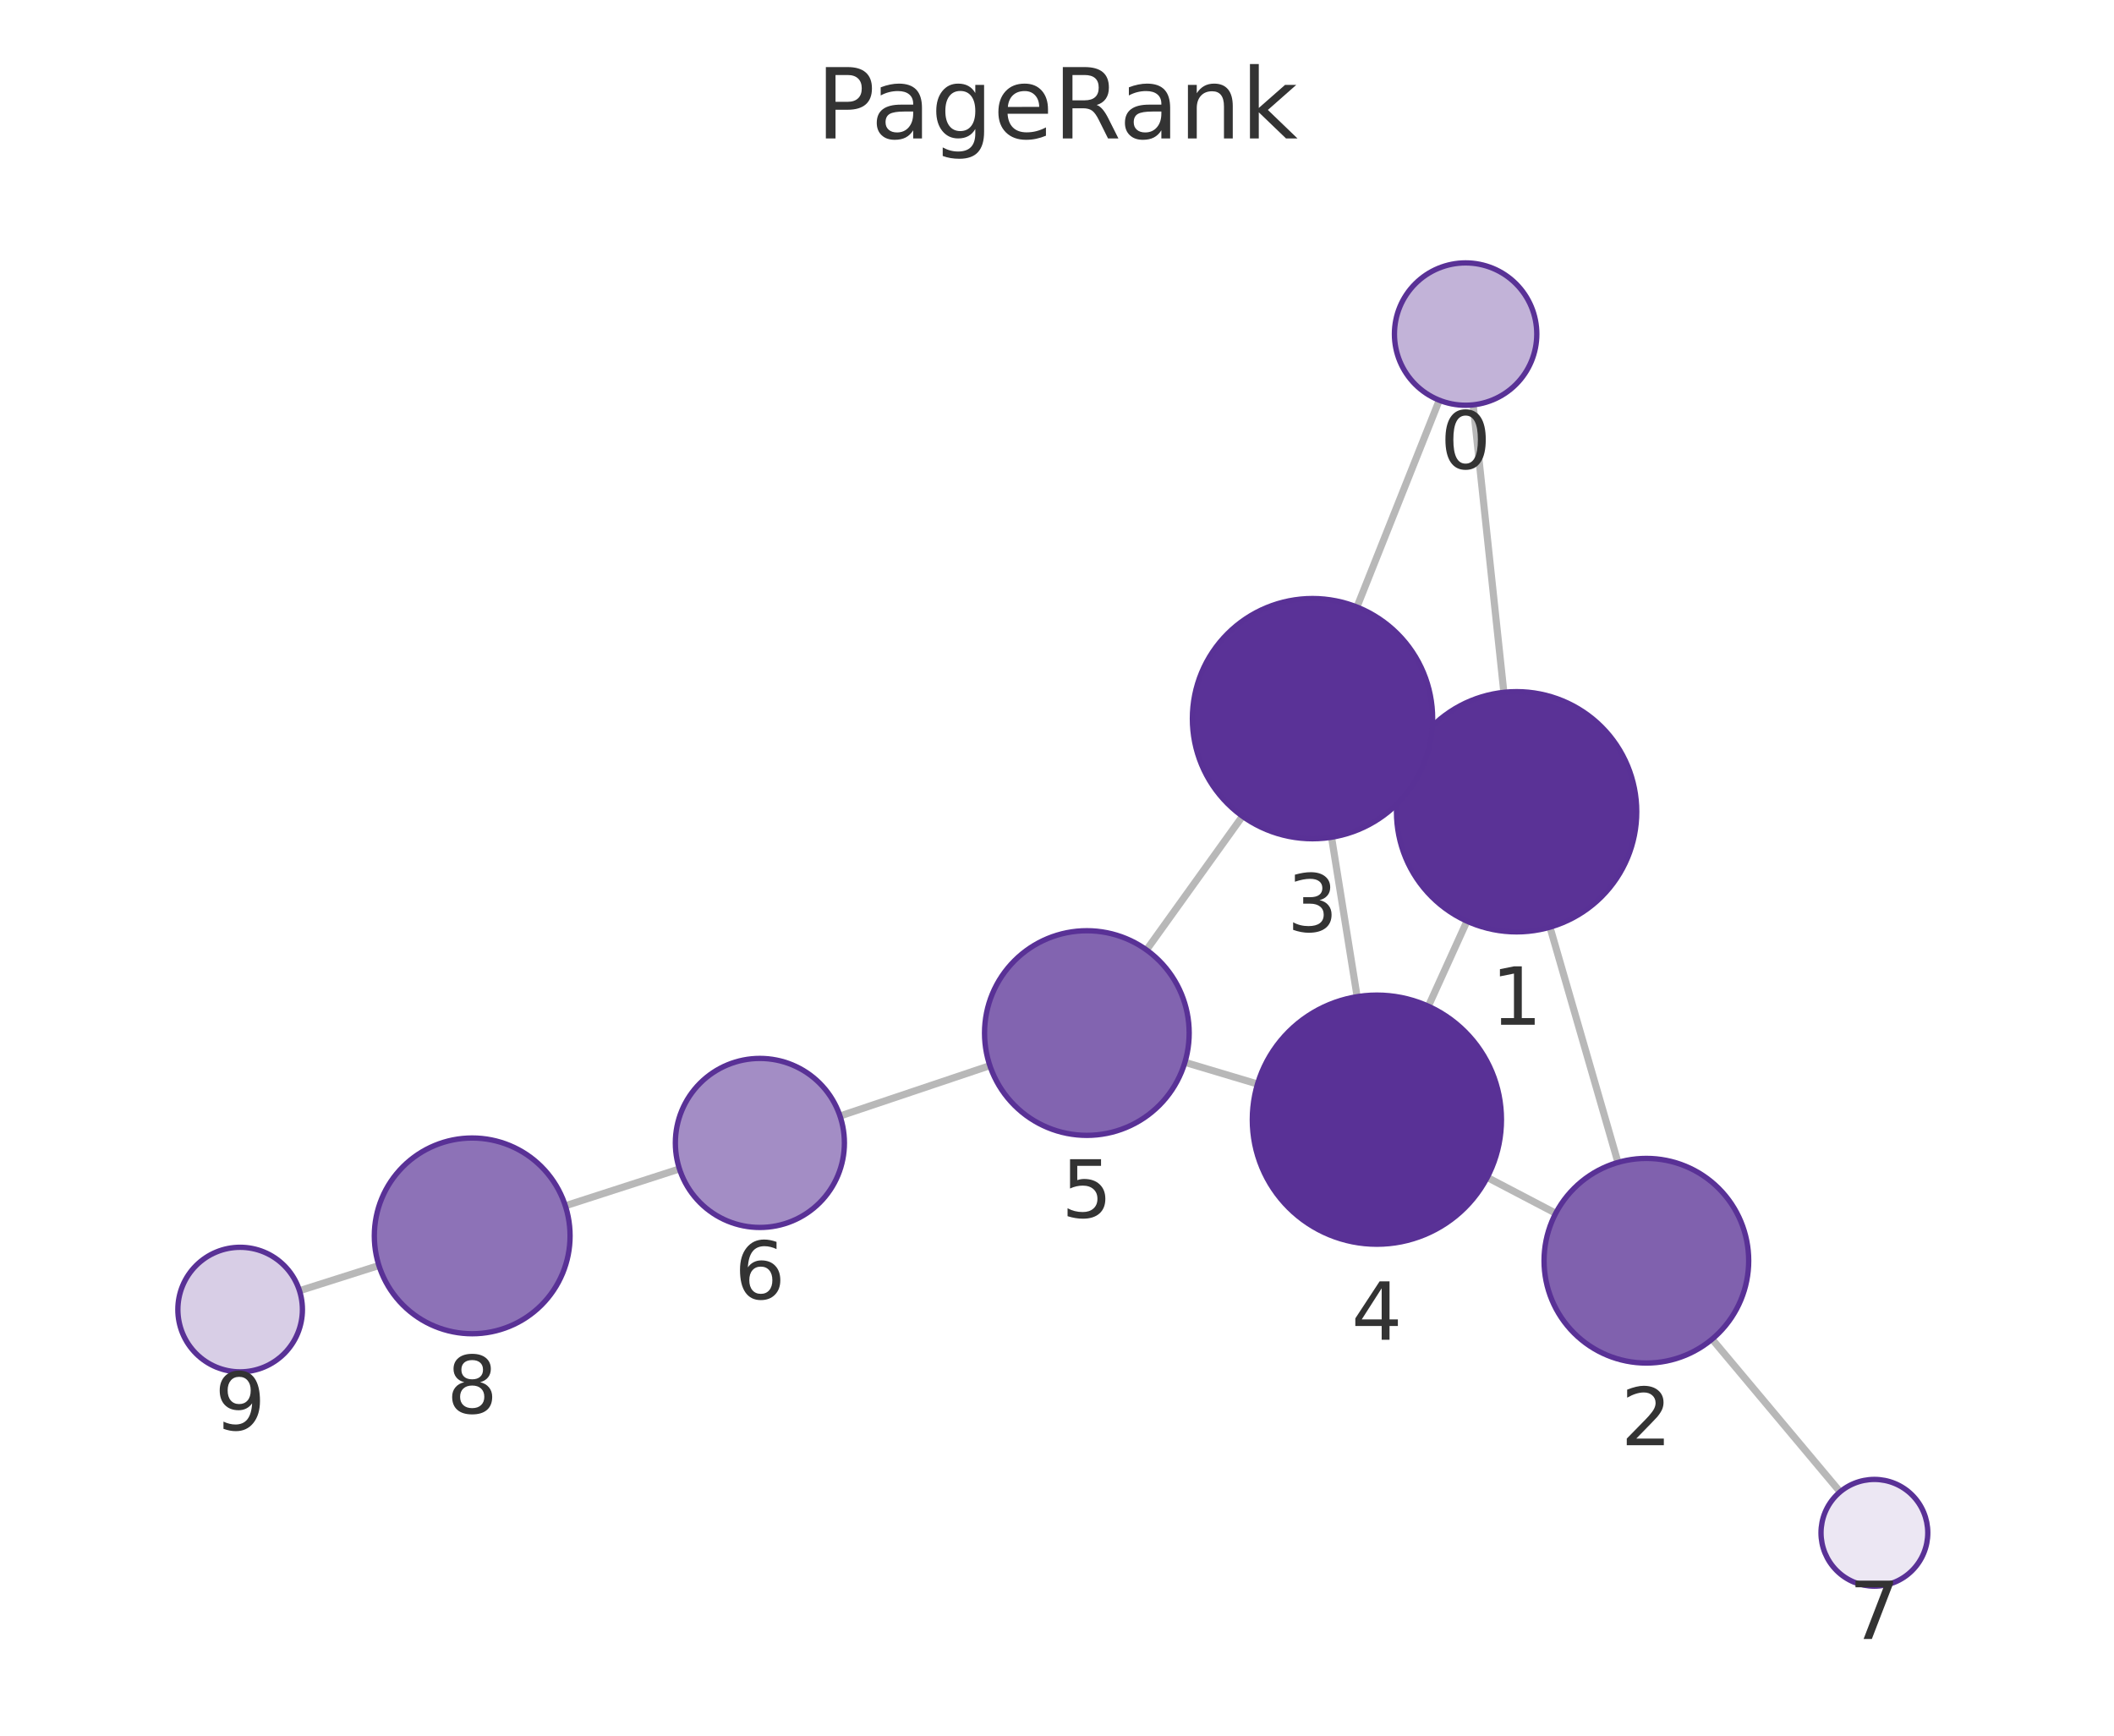
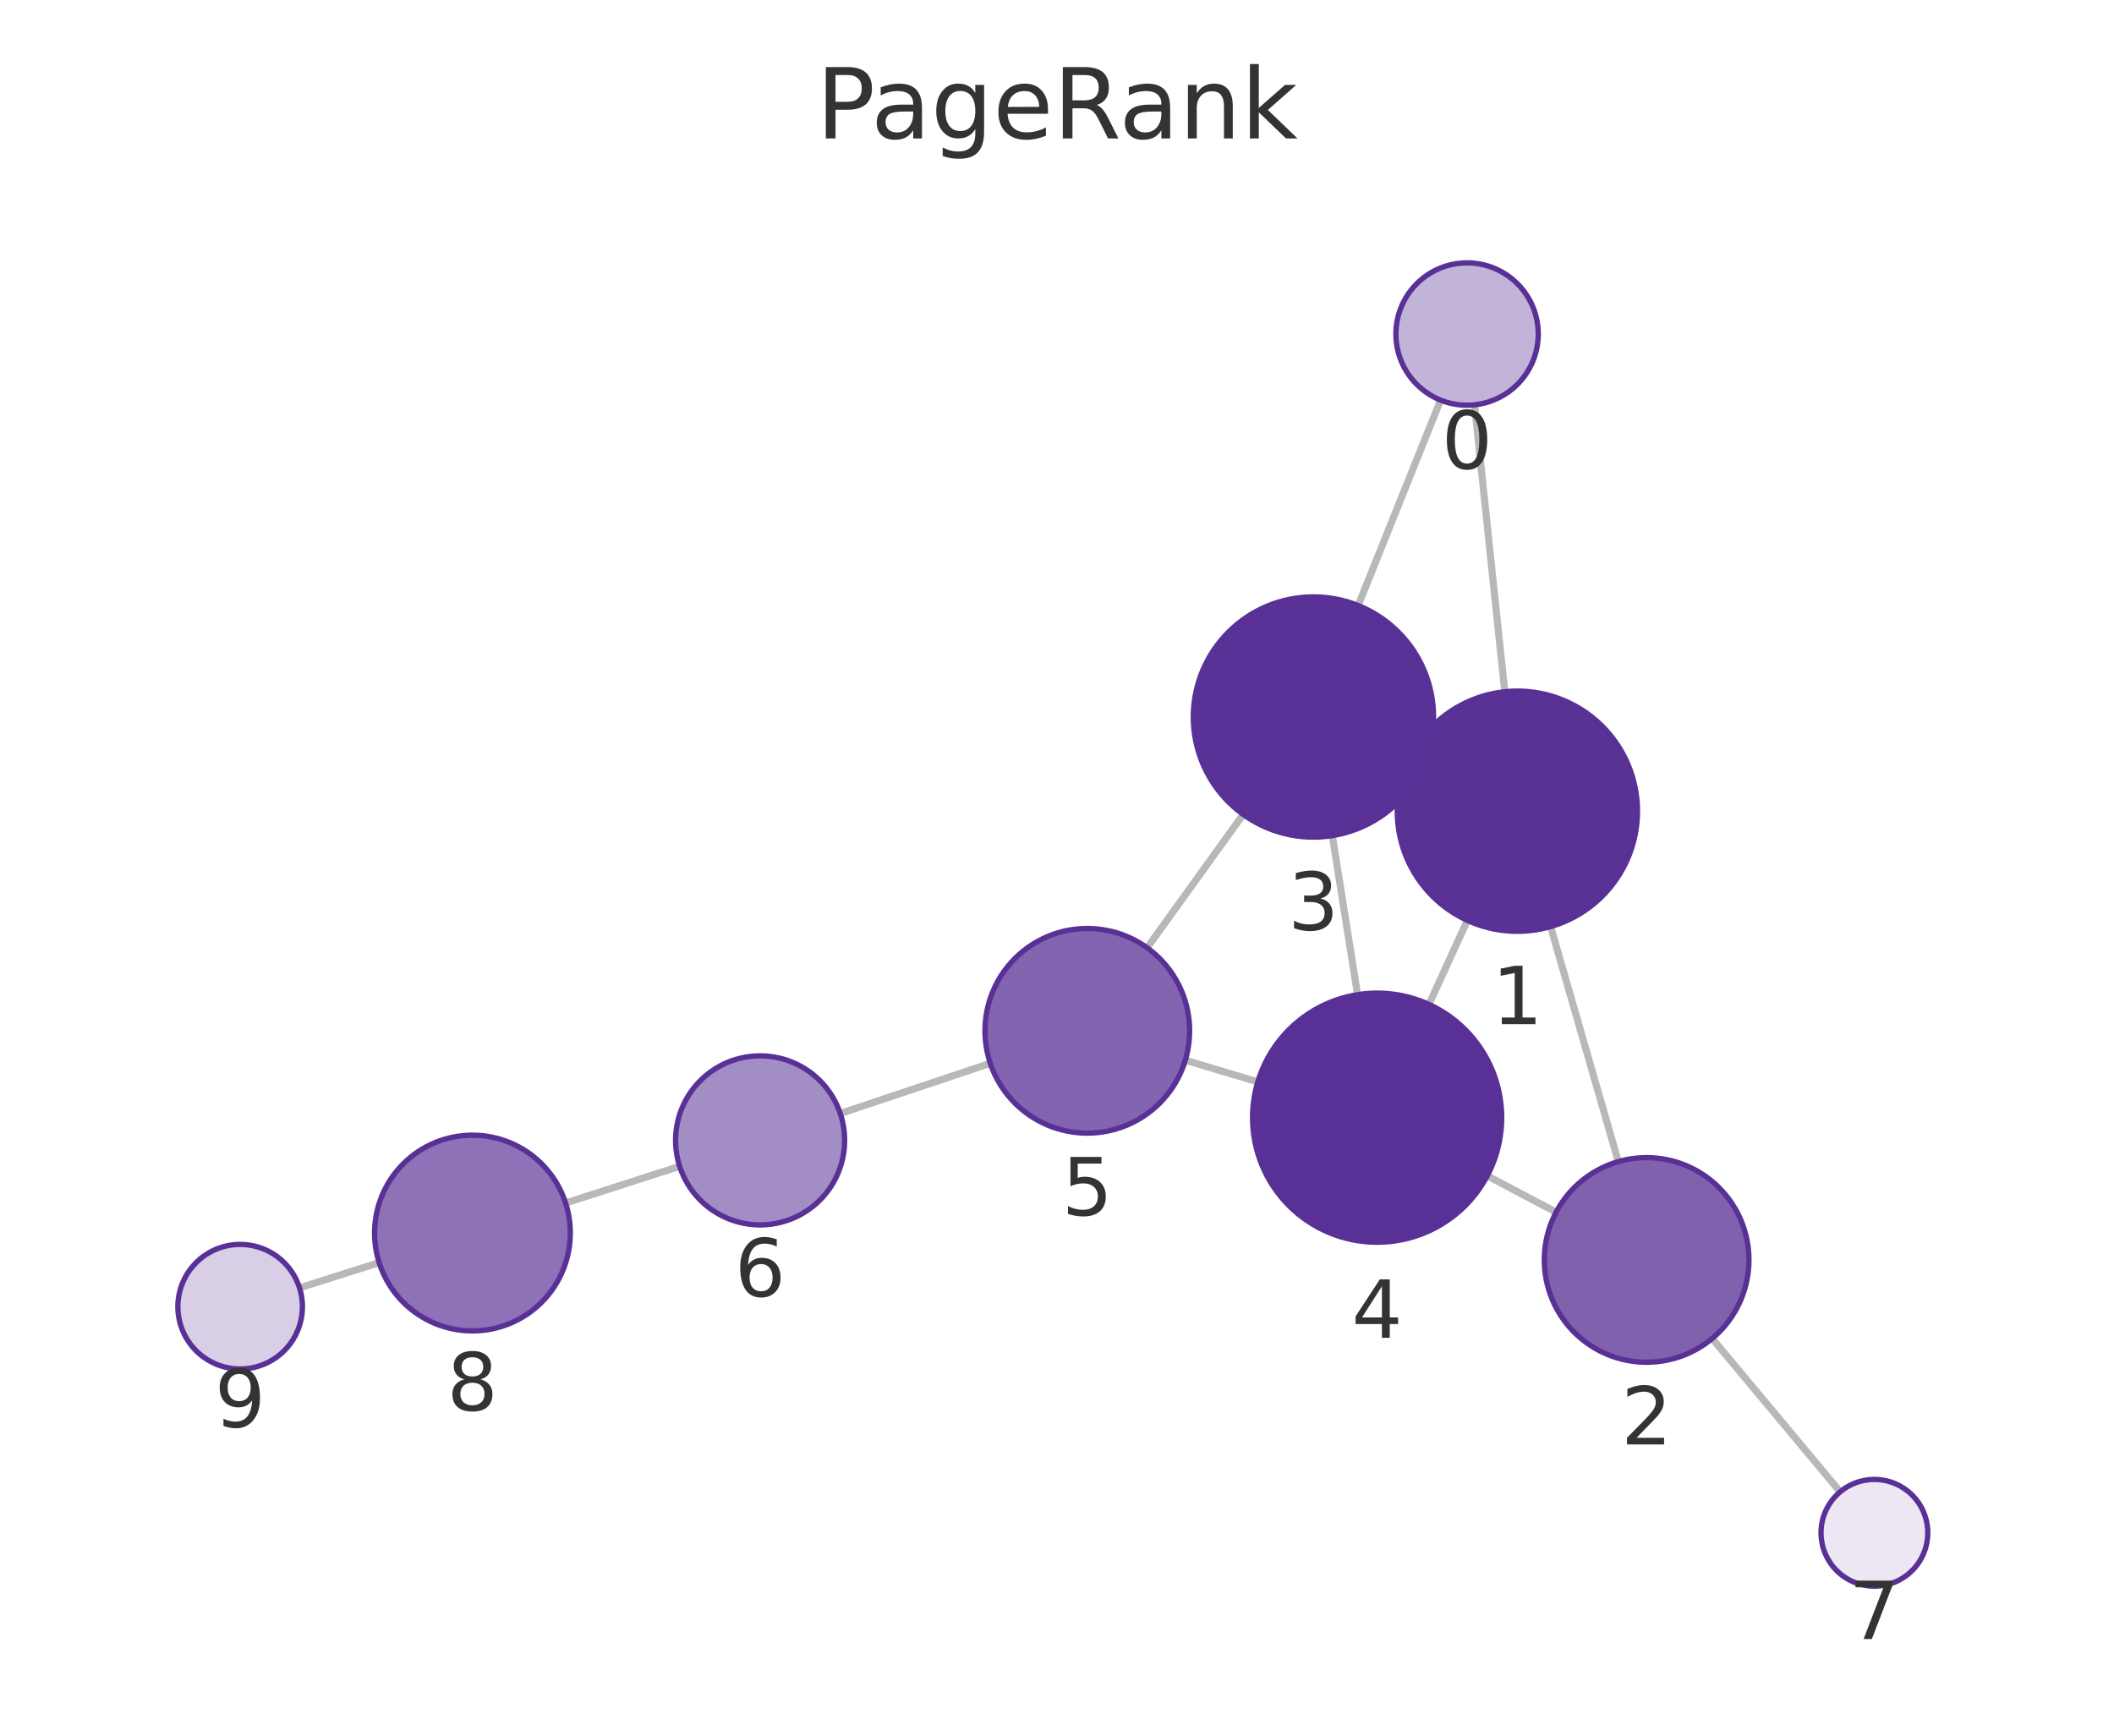
<svg xmlns="http://www.w3.org/2000/svg" xmlns:xlink="http://www.w3.org/1999/xlink" width="237.6pt" height="195.078pt" viewBox="0 0 237.6 195.078" version="1.1">
  <defs>
    <style type="text/css">*{stroke-linejoin: round; stroke-linecap: butt}</style>
  </defs>
  <g id="figure_1">
    <g id="patch_1">
      <path d="M 0 195.078  L 237.6 195.078  L 237.6 0  L 0 0  L 0 195.078  z " style="fill: none" />
    </g>
    <g id="axes_1">
      <g id="patch_2">
        <path d="M 7.2 187.878  L 230.4 187.878  L 230.4 21.558  L 7.2 21.558  L 7.2 187.878  z " style="fill: none" />
      </g>
      <g id="EdgeCollection_1">
-         <path d="M 165.575 45.503  L 169.024 77.815  " clip-path="url(#pbf35d92376)" style="fill: #b8b8b8; stroke: #b8b8b8; stroke-width: 0.8" />
-         <path d="M 161.767 44.981  L 152.511 68.228  " clip-path="url(#pbf35d92376)" style="fill: #b8b8b8; stroke: #b8b8b8; stroke-width: 0.8" />
-         <path d="M 174.206 104.207  L 181.849 130.651  " clip-path="url(#pbf35d92376)" style="fill: #b8b8b8; stroke: #b8b8b8; stroke-width: 0.8" />
-         <path d="M 158.175 85.634  L 159.799 86.375  " clip-path="url(#pbf35d92376)" style="fill: #b8b8b8; stroke: #b8b8b8; stroke-width: 0.8" />
-         <path d="M 164.878 103.532  L 160.538 113.095  " clip-path="url(#pbf35d92376)" style="fill: #b8b8b8; stroke: #b8b8b8; stroke-width: 0.8" />
-         <path d="M 174.854 136.366  L 167.156 132.336  " clip-path="url(#pbf35d92376)" style="fill: #b8b8b8; stroke: #b8b8b8; stroke-width: 0.8" />
-         <path d="M 192.429 150.513  L 206.816 167.679  " clip-path="url(#pbf35d92376)" style="fill: #b8b8b8; stroke: #b8b8b8; stroke-width: 0.8" />
-         <path d="M 149.657 94.1  L 152.534 112.021  " clip-path="url(#pbf35d92376)" style="fill: #b8b8b8; stroke: #b8b8b8; stroke-width: 0.8" />
-         <path d="M 139.646 91.739  L 128.861 106.766  " clip-path="url(#pbf35d92376)" style="fill: #b8b8b8; stroke: #b8b8b8; stroke-width: 0.8" />
-         <path d="M 141.338 121.838  L 133.175 119.4  " clip-path="url(#pbf35d92376)" style="fill: #b8b8b8; stroke: #b8b8b8; stroke-width: 0.8" />
-         <path d="M 111.255 119.773  L 94.411 125.433  " clip-path="url(#pbf35d92376)" style="fill: #b8b8b8; stroke: #b8b8b8; stroke-width: 0.8" />
-         <path d="M 76.366 131.38  L 63.54 135.524  " clip-path="url(#pbf35d92376)" style="fill: #b8b8b8; stroke: #b8b8b8; stroke-width: 0.8" />
-         <path d="M 42.588 142.235  L 33.662 145.07  " clip-path="url(#pbf35d92376)" style="fill: #b8b8b8; stroke: #b8b8b8; stroke-width: 0.8" />
+         <path d="M 165.728 45.501  L 169.127 77.748  " clip-path="url(#pbf2d093d52)" style="fill: #b8b8b8; stroke: #b8b8b8; stroke-width: 0.8" />
+         <path d="M 161.911 44.97  L 152.648 68.057  " clip-path="url(#pbf2d093d52)" style="fill: #b8b8b8; stroke: #b8b8b8; stroke-width: 0.8" />
+         <path d="M 174.278 104.146  L 181.886 130.56  " clip-path="url(#pbf2d093d52)" style="fill: #b8b8b8; stroke: #b8b8b8; stroke-width: 0.8" />
+         <path d="M 158.286 85.513  L 159.877 86.248  " clip-path="url(#pbf2d093d52)" style="fill: #b8b8b8; stroke: #b8b8b8; stroke-width: 0.8" />
+         <path d="M 164.924 103.449  L 160.605 112.89  " clip-path="url(#pbf2d093d52)" style="fill: #b8b8b8; stroke: #b8b8b8; stroke-width: 0.8" />
+         <path d="M 174.899 136.242  L 167.16 132.156  " clip-path="url(#pbf2d093d52)" style="fill: #b8b8b8; stroke: #b8b8b8; stroke-width: 0.8" />
+         <path d="M 192.438 150.439  L 206.825 167.674  " clip-path="url(#pbf2d093d52)" style="fill: #b8b8b8; stroke: #b8b8b8; stroke-width: 0.8" />
+         <path d="M 149.741 93.919  L 152.582 111.794  " clip-path="url(#pbf2d093d52)" style="fill: #b8b8b8; stroke: #b8b8b8; stroke-width: 0.8" />
+         <path d="M 139.729 91.539  L 128.929 106.527  " clip-path="url(#pbf2d093d52)" style="fill: #b8b8b8; stroke: #b8b8b8; stroke-width: 0.8" />
+         <path d="M 141.369 121.601  L 133.221 119.159  " clip-path="url(#pbf2d093d52)" style="fill: #b8b8b8; stroke: #b8b8b8; stroke-width: 0.8" />
+         <path d="M 111.301 119.509  L 94.44 125.155  " clip-path="url(#pbf2d093d52)" style="fill: #b8b8b8; stroke: #b8b8b8; stroke-width: 0.8" />
+         <path d="M 76.389 131.085  L 63.569 135.215  " clip-path="url(#pbf2d093d52)" style="fill: #b8b8b8; stroke: #b8b8b8; stroke-width: 0.8" />
+         <path d="M 42.613 141.912  L 33.663 144.749  " clip-path="url(#pbf2d093d52)" style="fill: #b8b8b8; stroke: #b8b8b8; stroke-width: 0.8" />
      </g>
      <g id="VertexCollection_1">
-         <path d="M 164.726 45.548  C 166.847 45.548 168.882 44.705 170.383 43.205  C 171.883 41.705 172.726 39.67 172.726 37.548  C 172.726 35.426 171.883 33.391 170.383 31.891  C 168.882 30.391 166.847 29.548 164.726 29.548  C 162.604 29.548 160.569 30.391 159.069 31.891  C 157.569 33.391 156.726 35.426 156.726 37.548  C 156.726 39.67 157.569 41.705 159.069 43.205  C 160.569 44.705 162.604 45.548 164.726 45.548  z " clip-path="url(#pbf35d92376)" style="fill: #c2b3d8; stroke: #593196; stroke-width: 0.6" />
-         <path d="M 170.457 104.738  C 174.037 104.738 177.471 103.316 180.003 100.784  C 182.535 98.253 183.957 94.819 183.957 91.238  C 183.957 87.658 182.535 84.224 180.003 81.692  C 177.471 79.161 174.037 77.738 170.457 77.738  C 166.877 77.738 163.443 79.161 160.911 81.692  C 158.379 84.224 156.957 87.658 156.957 91.238  C 156.957 94.819 158.379 98.253 160.911 100.784  C 163.443 103.316 166.877 104.738 170.457 104.738  z " clip-path="url(#pbf35d92376)" style="fill: #5a3296; stroke: #593196; stroke-width: 0.6" />
-         <path d="M 185.042 153.199  C 188.092 153.199 191.017 151.987 193.174 149.83  C 195.331 147.674 196.542 144.749 196.542 141.699  C 196.542 138.649 195.331 135.724 193.174 133.567  C 191.017 131.41 188.092 130.199 185.042 130.199  C 181.992 130.199 179.067 131.41 176.911 133.567  C 174.754 135.724 173.542 138.649 173.542 141.699  C 173.542 144.749 174.754 147.674 176.911 149.83  C 179.067 151.987 181.992 153.199 185.042 153.199  z " clip-path="url(#pbf35d92376)" style="fill: #8061ae; stroke: #593196; stroke-width: 0.6" />
-         <path d="M 147.518 94.271  C 151.098 94.271 154.532 92.849 157.063 90.317  C 159.595 87.785 161.018 84.351 161.018 80.771  C 161.018 77.191 159.595 73.757 157.063 71.225  C 154.532 68.693 151.098 67.271 147.518 67.271  C 143.937 67.271 140.503 68.693 137.972 71.225  C 135.44 73.757 134.018 77.191 134.018 80.771  C 134.018 84.351 135.44 87.785 137.972 90.317  C 140.503 92.849 143.937 94.271 147.518 94.271  z " clip-path="url(#pbf35d92376)" style="fill: #5a3297; stroke: #593196; stroke-width: 0.6" />
-         <path d="M 154.753 139.844  C 158.466 139.844 162.027 138.369 164.652 135.743  C 167.278 133.118 168.753 129.557 168.753 125.844  C 168.753 122.131 167.278 118.57 164.652 115.944  C 162.027 113.319 158.466 111.844 154.753 111.844  C 151.04 111.844 147.479 113.319 144.853 115.944  C 142.228 118.57 140.753 122.131 140.753 125.844  C 140.753 129.557 142.228 133.118 144.853 135.743  C 147.479 138.369 151.04 139.844 154.753 139.844  z " clip-path="url(#pbf35d92376)" style="fill: #593196; stroke: #593196; stroke-width: 0.6" />
-         <path d="M 122.156 127.609  C 125.206 127.609 128.131 126.397 130.288 124.241  C 132.445 122.084 133.656 119.159 133.656 116.109  C 133.656 113.059 132.445 110.134 130.288 107.977  C 128.131 105.821 125.206 104.609 122.156 104.609  C 119.106 104.609 116.181 105.821 114.025 107.977  C 111.868 110.134 110.656 113.059 110.656 116.109  C 110.656 119.159 111.868 122.084 114.025 124.241  C 116.181 126.397 119.106 127.609 122.156 127.609  z " clip-path="url(#pbf35d92376)" style="fill: #8264b0; stroke: #593196; stroke-width: 0.6" />
-         <path d="M 85.406 137.96  C 87.925 137.96 90.342 136.959 92.123 135.177  C 93.905 133.396 94.906 130.979 94.906 128.46  C 94.906 125.94 93.905 123.524 92.123 121.742  C 90.342 119.961 87.925 118.96 85.406 118.96  C 82.886 118.96 80.47 119.961 78.688 121.742  C 76.907 123.524 75.906 125.94 75.906 128.46  C 75.906 130.979 76.907 133.396 78.688 135.177  C 80.47 136.959 82.886 137.96 85.406 137.96  z " clip-path="url(#pbf35d92376)" style="fill: #a38dc5; stroke: #593196; stroke-width: 0.6" />
-         <path d="M 210.67 178.278  C 212.261 178.278 213.787 177.646 214.913 176.52  C 216.038 175.395 216.67 173.869 216.67 172.278  C 216.67 170.687 216.038 169.16 214.913 168.035  C 213.787 166.91 212.261 166.278 210.67 166.278  C 209.079 166.278 207.552 166.91 206.427 168.035  C 205.302 169.16 204.67 170.687 204.67 172.278  C 204.67 173.869 205.302 175.395 206.427 176.52  C 207.552 177.646 209.079 178.278 210.67 178.278  z " clip-path="url(#pbf35d92376)" style="fill: #ece7f3; stroke: #593196; stroke-width: 0.6" />
-         <path d="M 53.072 149.906  C 55.99 149.906 58.788 148.747 60.851 146.684  C 62.913 144.621 64.072 141.823 64.072 138.906  C 64.072 135.989 62.913 133.191 60.851 131.128  C 58.788 129.065 55.99 127.906 53.072 127.906  C 50.155 127.906 47.357 129.065 45.294 131.128  C 43.231 133.191 42.072 135.989 42.072 138.906  C 42.072 141.823 43.231 144.621 45.294 146.684  C 47.357 148.747 50.155 149.906 53.072 149.906  z " clip-path="url(#pbf35d92376)" style="fill: #8d72b7; stroke: #593196; stroke-width: 0.6" />
-         <path d="M 26.99 154.189  C 28.847 154.189 30.627 153.451 31.94 152.139  C 33.253 150.826 33.99 149.045 33.99 147.189  C 33.99 145.333 33.253 143.552 31.94 142.239  C 30.627 140.926 28.847 140.189 26.99 140.189  C 25.134 140.189 23.353 140.926 22.041 142.239  C 20.728 143.552 19.99 145.333 19.99 147.189  C 19.99 149.045 20.728 150.826 22.041 152.139  C 23.353 153.451 25.134 154.189 26.99 154.189  z " clip-path="url(#pbf35d92376)" style="fill: #d8cee6; stroke: #593196; stroke-width: 0.6" />
+         <path d="M 164.89 45.545  C 167.011 45.545 169.046 44.702 170.546 43.202  C 172.047 41.701 172.89 39.666 172.89 37.545  C 172.89 35.423 172.047 33.388 170.546 31.888  C 169.046 30.388 167.011 29.545 164.89 29.545  C 162.768 29.545 160.733 30.388 159.233 31.888  C 157.732 33.388 156.89 35.423 156.89 37.545  C 156.89 39.666 157.732 41.701 159.233 43.202  C 160.733 44.702 162.768 45.545 164.89 45.545  z " clip-path="url(#pbf2d093d52)" style="fill: #c2b3d8; stroke: #593196; stroke-width: 0.6" />
+         <path d="M 170.542 104.674  C 174.122 104.674 177.556 103.251 180.088 100.72  C 182.619 98.188 184.042 94.754 184.042 91.174  C 184.042 87.593 182.619 84.159 180.088 81.628  C 177.556 79.096 174.122 77.674 170.542 77.674  C 166.961 77.674 163.527 79.096 160.996 81.628  C 158.464 84.159 157.042 87.593 157.042 91.174  C 157.042 94.754 158.464 98.188 160.996 100.72  C 163.527 103.251 166.961 104.674 170.542 104.674  z " clip-path="url(#pbf2d093d52)" style="fill: #5a3296; stroke: #593196; stroke-width: 0.6" />
+         <path d="M 185.069 153.11  C 188.118 153.11 191.044 151.899 193.2 149.742  C 195.357 147.586 196.569 144.66 196.569 141.61  C 196.569 138.561 195.357 135.635 193.2 133.479  C 191.044 131.322 188.118 130.11 185.069 130.11  C 182.019 130.11 179.093 131.322 176.937 133.479  C 174.78 135.635 173.569 138.561 173.569 141.61  C 173.569 144.66 174.78 147.586 176.937 149.742  C 179.093 151.899 182.019 153.11 185.069 153.11  z " clip-path="url(#pbf2d093d52)" style="fill: #8061ae; stroke: #593196; stroke-width: 0.6" />
+         <path d="M 147.621 94.087  C 151.202 94.087 154.636 92.664 157.167 90.133  C 159.699 87.601 161.121 84.167 161.121 80.587  C 161.121 77.006 159.699 73.572 157.167 71.041  C 154.636 68.509 151.202 67.087 147.621 67.087  C 144.041 67.087 140.607 68.509 138.075 71.041  C 135.544 73.572 134.121 77.006 134.121 80.587  C 134.121 84.167 135.544 87.601 138.075 90.133  C 140.607 92.664 144.041 94.087 147.621 94.087  z " clip-path="url(#pbf2d093d52)" style="fill: #5a3297; stroke: #593196; stroke-width: 0.6" />
+         <path d="M 154.78 139.62  C 158.493 139.62 162.054 138.145 164.679 135.52  C 167.305 132.894 168.78 129.333 168.78 125.62  C 168.78 121.907 167.305 118.346 164.679 115.721  C 162.054 113.095 158.493 111.62 154.78 111.62  C 151.067 111.62 147.506 113.095 144.88 115.721  C 142.255 118.346 140.78 121.907 140.78 125.62  C 140.78 129.333 142.255 132.894 144.88 135.52  C 147.506 138.145 151.067 139.62 154.78 139.62  z " clip-path="url(#pbf2d093d52)" style="fill: #593196; stroke: #593196; stroke-width: 0.6" />
+         <path d="M 122.205 127.357  C 125.255 127.357 128.181 126.146 130.337 123.989  C 132.494 121.833 133.705 118.907 133.705 115.857  C 133.705 112.808 132.494 109.882 130.337 107.726  C 128.181 105.569 125.255 104.357 122.205 104.357  C 119.156 104.357 116.23 105.569 114.074 107.726  C 111.917 109.882 110.705 112.808 110.705 115.857  C 110.705 118.907 111.917 121.833 114.074 123.989  C 116.23 126.146 119.156 127.357 122.205 127.357  z " clip-path="url(#pbf2d093d52)" style="fill: #8264b0; stroke: #593196; stroke-width: 0.6" />
+         <path d="M 85.431 137.672  C 87.951 137.672 90.368 136.671 92.149 134.889  C 93.931 133.108 94.931 130.691 94.931 128.172  C 94.931 125.652 93.931 123.236 92.149 121.454  C 90.368 119.673 87.951 118.672 85.431 118.672  C 82.912 118.672 80.495 119.673 78.714 121.454  C 76.932 123.236 75.931 125.652 75.931 128.172  C 75.931 130.691 76.932 133.108 78.714 134.889  C 80.495 136.671 82.912 137.672 85.431 137.672  z " clip-path="url(#pbf2d093d52)" style="fill: #a38dc5; stroke: #593196; stroke-width: 0.6" />
+         <path d="M 210.67 178.28  C 212.261 178.28 213.787 177.648 214.912 176.523  C 216.038 175.398 216.67 173.871 216.67 172.28  C 216.67 170.689 216.038 169.163 214.912 168.038  C 213.787 166.912 212.261 166.28 210.67 166.28  C 209.079 166.28 207.552 166.912 206.427 168.038  C 205.302 169.163 204.67 170.689 204.67 172.28  C 204.67 173.871 205.302 175.398 206.427 176.523  C 207.552 177.648 209.079 178.28 210.67 178.28  z " clip-path="url(#pbf2d093d52)" style="fill: #ece7f3; stroke: #593196; stroke-width: 0.6" />
+         <path d="M 53.099 149.588  C 56.016 149.588 58.814 148.429 60.877 146.366  C 62.94 144.303 64.099 141.505 64.099 138.588  C 64.099 135.671 62.94 132.872 60.877 130.81  C 58.814 128.747 56.016 127.588 53.099 127.588  C 50.182 127.588 47.384 128.747 45.321 130.81  C 43.258 132.872 42.099 135.671 42.099 138.588  C 42.099 141.505 43.258 144.303 45.321 146.366  C 47.384 148.429 50.182 149.588 53.099 149.588  z " clip-path="url(#pbf2d093d52)" style="fill: #8d72b7; stroke: #593196; stroke-width: 0.6" />
+         <path d="M 26.99 153.865  C 28.847 153.865 30.627 153.127 31.94 151.815  C 33.253 150.502 33.99 148.721 33.99 146.865  C 33.99 145.008 33.253 143.228 31.94 141.915  C 30.627 140.602 28.847 139.865 26.99 139.865  C 25.134 139.865 23.353 140.602 22.041 141.915  C 20.728 143.228 19.99 145.008 19.99 146.865  C 19.99 148.721 20.728 150.502 22.041 151.815  C 23.353 153.127 25.134 153.865 26.99 153.865  z " clip-path="url(#pbf2d093d52)" style="fill: #d8cee6; stroke: #593196; stroke-width: 0.6" />
      </g>
      <g id="text_1">
-         <g clip-path="url(#pbf35d92376)">
-           <g style="fill: #333333" transform="translate(161.8626 52.68583) scale(0.09 -0.09)">
+         <g clip-path="url(#pbf2d093d52)">
+           <g style="fill: #333333" transform="translate(162.0264 52.6827) scale(0.09 -0.09)">
            <defs>
              <path id="DejaVuSans-13" d="M 2034 4250  Q 1547 4250 1301 3770  Q 1056 3291 1056 2328  Q 1056 1369 1301 889  Q 1547 409 2034 409  Q 2525 409 2770 889  Q 3016 1369 3016 2328  Q 3016 3291 2770 3770  Q 2525 4250 2034 4250  z M 2034 4750  Q 2819 4750 3233 4129  Q 3647 3509 3647 2328  Q 3647 1150 3233 529  Q 2819 -91 2034 -91  Q 1250 -91 836 529  Q 422 1150 422 2328  Q 422 3509 836 4129  Q 1250 4750 2034 4750  z " transform="scale(0.015625)" />
            </defs>
            <use xlink:href="#DejaVuSans-13" />
          </g>
        </g>
      </g>
      <g id="text_2">
-         <g clip-path="url(#pbf35d92376)">
-           <g style="fill: #333333" transform="translate(167.5939 115.1762) scale(0.09 -0.09)">
+         <g clip-path="url(#pbf2d093d52)">
+           <g style="fill: #333333" transform="translate(167.6785 115.1115) scale(0.09 -0.09)">
            <defs>
              <path id="DejaVuSans-14" d="M 794 531  L 1825 531  L 1825 4091  L 703 3866  L 703 4441  L 1819 4666  L 2450 4666  L 2450 531  L 3481 531  L 3481 0  L 794 0  L 794 531  z " transform="scale(0.015625)" />
            </defs>
            <use xlink:href="#DejaVuSans-14" />
          </g>
        </g>
      </g>
      <g id="text_3">
-         <g clip-path="url(#pbf35d92376)">
-           <g style="fill: #333333" transform="translate(182.1791 162.4366) scale(0.09 -0.09)">
+         <g clip-path="url(#pbf2d093d52)">
+           <g style="fill: #333333" transform="translate(182.2055 162.3484) scale(0.09 -0.09)">
            <defs>
              <path id="DejaVuSans-15" d="M 1228 531  L 3431 531  L 3431 0  L 469 0  L 469 531  Q 828 903 1448 1529  Q 2069 2156 2228 2338  Q 2531 2678 2651 2914  Q 2772 3150 2772 3378  Q 2772 3750 2511 3984  Q 2250 4219 1831 4219  Q 1534 4219 1204 4116  Q 875 4013 500 3803  L 500 4441  Q 881 4594 1212 4672  Q 1544 4750 1819 4750  Q 2544 4750 2975 4387  Q 3406 4025 3406 3419  Q 3406 3131 3298 2873  Q 3191 2616 2906 2266  Q 2828 2175 2409 1742  Q 1991 1309 1228 531  z " transform="scale(0.015625)" />
            </defs>
            <use xlink:href="#DejaVuSans-15" />
          </g>
        </g>
      </g>
      <g id="text_4">
-         <g clip-path="url(#pbf35d92376)">
-           <g style="fill: #333333" transform="translate(144.6544 104.7089) scale(0.09 -0.09)">
+         <g clip-path="url(#pbf2d093d52)">
+           <g style="fill: #333333" transform="translate(144.7582 104.5246) scale(0.09 -0.09)">
            <defs>
              <path id="DejaVuSans-16" d="M 2597 2516  Q 3050 2419 3304 2112  Q 3559 1806 3559 1356  Q 3559 666 3084 287  Q 2609 -91 1734 -91  Q 1441 -91 1130 -33  Q 819 25 488 141  L 488 750  Q 750 597 1062 519  Q 1375 441 1716 441  Q 2309 441 2620 675  Q 2931 909 2931 1356  Q 2931 1769 2642 2001  Q 2353 2234 1838 2234  L 1294 2234  L 1294 2753  L 1863 2753  Q 2328 2753 2575 2939  Q 2822 3125 2822 3475  Q 2822 3834 2567 4026  Q 2313 4219 1838 4219  Q 1578 4219 1281 4162  Q 984 4106 628 3988  L 628 4550  Q 988 4650 1302 4700  Q 1616 4750 1894 4750  Q 2613 4750 3031 4423  Q 3450 4097 3450 3541  Q 3450 3153 3228 2886  Q 3006 2619 2597 2516  z " transform="scale(0.015625)" />
            </defs>
            <use xlink:href="#DejaVuSans-16" />
          </g>
        </g>
      </g>
      <g id="text_5">
-         <g clip-path="url(#pbf35d92376)">
-           <g style="fill: #333333" transform="translate(151.8897 150.5816) scale(0.09 -0.09)">
+         <g clip-path="url(#pbf2d093d52)">
+           <g style="fill: #333333" transform="translate(151.9166 150.358) scale(0.09 -0.09)">
            <defs>
              <path id="DejaVuSans-17" d="M 2419 4116  L 825 1625  L 2419 1625  L 2419 4116  z M 2253 4666  L 3047 4666  L 3047 1625  L 3713 1625  L 3713 1100  L 3047 1100  L 3047 0  L 2419 0  L 2419 1100  L 313 1100  L 313 1709  L 2253 4666  z " transform="scale(0.015625)" />
            </defs>
            <use xlink:href="#DejaVuSans-17" />
          </g>
        </g>
      </g>
      <g id="text_6">
-         <g clip-path="url(#pbf35d92376)">
-           <g style="fill: #333333" transform="translate(119.2931 136.8471) scale(0.09 -0.09)">
+         <g clip-path="url(#pbf2d093d52)">
+           <g style="fill: #333333" transform="translate(119.3423 136.5954) scale(0.09 -0.09)">
            <defs>
              <path id="DejaVuSans-18" d="M 691 4666  L 3169 4666  L 3169 4134  L 1269 4134  L 1269 2991  Q 1406 3038 1543 3061  Q 1681 3084 1819 3084  Q 2600 3084 3056 2656  Q 3513 2228 3513 1497  Q 3513 744 3044 326  Q 2575 -91 1722 -91  Q 1428 -91 1123 -41  Q 819 9 494 109  L 494 744  Q 775 591 1075 516  Q 1375 441 1709 441  Q 2250 441 2565 725  Q 2881 1009 2881 1497  Q 2881 1984 2565 2268  Q 2250 2553 1709 2553  Q 1456 2553 1204 2497  Q 953 2441 691 2322  L 691 4666  z " transform="scale(0.015625)" />
            </defs>
            <use xlink:href="#DejaVuSans-18" />
          </g>
        </g>
      </g>
      <g id="text_7">
-         <g clip-path="url(#pbf35d92376)">
-           <g style="fill: #333333" transform="translate(82.54247 145.9976) scale(0.09 -0.09)">
+         <g clip-path="url(#pbf2d093d52)">
+           <g style="fill: #333333" transform="translate(82.56837 145.7094) scale(0.09 -0.09)">
            <defs>
              <path id="DejaVuSans-19" d="M 2113 2584  Q 1688 2584 1439 2293  Q 1191 2003 1191 1497  Q 1191 994 1439 701  Q 1688 409 2113 409  Q 2538 409 2786 701  Q 3034 994 3034 1497  Q 3034 2003 2786 2293  Q 2538 2584 2113 2584  z M 3366 4563  L 3366 3988  Q 3128 4100 2886 4159  Q 2644 4219 2406 4219  Q 1781 4219 1451 3797  Q 1122 3375 1075 2522  Q 1259 2794 1537 2939  Q 1816 3084 2150 3084  Q 2853 3084 3261 2657  Q 3669 2231 3669 1497  Q 3669 778 3244 343  Q 2819 -91 2113 -91  Q 1303 -91 875 529  Q 447 1150 447 2328  Q 447 3434 972 4092  Q 1497 4750 2381 4750  Q 2619 4750 2861 4703  Q 3103 4656 3366 4563  z " transform="scale(0.015625)" />
            </defs>
            <use xlink:href="#DejaVuSans-19" />
          </g>
        </g>
      </g>
      <g id="text_8">
-         <g clip-path="url(#pbf35d92376)">
-           <g style="fill: #333333" transform="translate(207.8068 184.2157) scale(0.09 -0.09)">
+         <g clip-path="url(#pbf2d093d52)">
+           <g style="fill: #333333" transform="translate(207.8067 184.2181) scale(0.09 -0.09)">
            <defs>
              <path id="DejaVuSans-1a" d="M 525 4666  L 3525 4666  L 3525 4397  L 1831 0  L 1172 0  L 2766 4134  L 525 4134  L 525 4666  z " transform="scale(0.015625)" />
            </defs>
            <use xlink:href="#DejaVuSans-1a" />
          </g>
        </g>
      </g>
      <g id="text_9">
-         <g clip-path="url(#pbf35d92376)">
-           <g style="fill: #333333" transform="translate(50.20927 158.8438) scale(0.09 -0.09)">
+         <g clip-path="url(#pbf2d093d52)">
+           <g style="fill: #333333" transform="translate(50.23598 158.5257) scale(0.09 -0.09)">
            <defs>
              <path id="DejaVuSans-1b" d="M 2034 2216  Q 1584 2216 1326 1975  Q 1069 1734 1069 1313  Q 1069 891 1326 650  Q 1584 409 2034 409  Q 2484 409 2743 651  Q 3003 894 3003 1313  Q 3003 1734 2745 1975  Q 2488 2216 2034 2216  z M 1403 2484  Q 997 2584 770 2862  Q 544 3141 544 3541  Q 544 4100 942 4425  Q 1341 4750 2034 4750  Q 2731 4750 3128 4425  Q 3525 4100 3525 3541  Q 3525 3141 3298 2862  Q 3072 2584 2669 2484  Q 3125 2378 3379 2068  Q 3634 1759 3634 1313  Q 3634 634 3220 271  Q 2806 -91 2034 -91  Q 1263 -91 848 271  Q 434 634 434 1313  Q 434 1759 690 2068  Q 947 2378 1403 2484  z M 1172 3481  Q 1172 3119 1398 2916  Q 1625 2713 2034 2713  Q 2441 2713 2670 2916  Q 2900 3119 2900 3481  Q 2900 3844 2670 4047  Q 2441 4250 2034 4250  Q 1625 4250 1398 4047  Q 1172 3844 1172 3481  z " transform="scale(0.015625)" />
            </defs>
            <use xlink:href="#DejaVuSans-1b" />
          </g>
        </g>
      </g>
      <g id="text_10">
-         <g clip-path="url(#pbf35d92376)">
-           <g style="fill: #333333" transform="translate(24.1272 160.7268) scale(0.09 -0.09)">
+         <g clip-path="url(#pbf2d093d52)">
+           <g style="fill: #333333" transform="translate(24.12728 160.4027) scale(0.09 -0.09)">
            <defs>
              <path id="DejaVuSans-1c" d="M 703 97  L 703 672  Q 941 559 1184 500  Q 1428 441 1663 441  Q 2288 441 2617 861  Q 2947 1281 2994 2138  Q 2813 1869 2534 1725  Q 2256 1581 1919 1581  Q 1219 1581 811 2004  Q 403 2428 403 3163  Q 403 3881 828 4315  Q 1253 4750 1959 4750  Q 2769 4750 3195 4129  Q 3622 3509 3622 2328  Q 3622 1225 3098 567  Q 2575 -91 1691 -91  Q 1453 -91 1209 -44  Q 966 3 703 97  z M 1959 2075  Q 2384 2075 2632 2365  Q 2881 2656 2881 3163  Q 2881 3666 2632 3958  Q 2384 4250 1959 4250  Q 1534 4250 1286 3958  Q 1038 3666 1038 3163  Q 1038 2656 1286 2365  Q 1534 2075 1959 2075  z " transform="scale(0.015625)" />
            </defs>
            <use xlink:href="#DejaVuSans-1c" />
          </g>
        </g>
      </g>
      <g id="matplotlib.axis_1" />
      <g id="matplotlib.axis_2" />
      <g id="text_11">
        <g style="fill: #333333" transform="translate(91.74258 15.55828) scale(0.11 -0.11)">
          <defs>
            <path id="DejaVuSans-33" d="M 1259 4147  L 1259 2394  L 2053 2394  Q 2494 2394 2734 2622  Q 2975 2850 2975 3272  Q 2975 3691 2734 3919  Q 2494 4147 2053 4147  L 1259 4147  z M 628 4666  L 2053 4666  Q 2838 4666 3239 4311  Q 3641 3956 3641 3272  Q 3641 2581 3239 2228  Q 2838 1875 2053 1875  L 1259 1875  L 1259 0  L 628 0  L 628 4666  z " transform="scale(0.015625)" />
            <path id="DejaVuSans-44" d="M 2194 1759  Q 1497 1759 1228 1600  Q 959 1441 959 1056  Q 959 750 1161 570  Q 1363 391 1709 391  Q 2188 391 2477 730  Q 2766 1069 2766 1631  L 2766 1759  L 2194 1759  z M 3341 1997  L 3341 0  L 2766 0  L 2766 531  Q 2569 213 2275 61  Q 1981 -91 1556 -91  Q 1019 -91 701 211  Q 384 513 384 1019  Q 384 1609 779 1909  Q 1175 2209 1959 2209  L 2766 2209  L 2766 2266  Q 2766 2663 2505 2880  Q 2244 3097 1772 3097  Q 1472 3097 1187 3025  Q 903 2953 641 2809  L 641 3341  Q 956 3463 1253 3523  Q 1550 3584 1831 3584  Q 2591 3584 2966 3190  Q 3341 2797 3341 1997  z " transform="scale(0.015625)" />
            <path id="DejaVuSans-4a" d="M 2906 1791  Q 2906 2416 2648 2759  Q 2391 3103 1925 3103  Q 1463 3103 1205 2759  Q 947 2416 947 1791  Q 947 1169 1205 825  Q 1463 481 1925 481  Q 2391 481 2648 825  Q 2906 1169 2906 1791  z M 3481 434  Q 3481 -459 3084 -895  Q 2688 -1331 1869 -1331  Q 1566 -1331 1297 -1286  Q 1028 -1241 775 -1147  L 775 -588  Q 1028 -725 1275 -790  Q 1522 -856 1778 -856  Q 2344 -856 2625 -561  Q 2906 -266 2906 331  L 2906 616  Q 2728 306 2450 153  Q 2172 0 1784 0  Q 1141 0 747 490  Q 353 981 353 1791  Q 353 2603 747 3093  Q 1141 3584 1784 3584  Q 2172 3584 2450 3431  Q 2728 3278 2906 2969  L 2906 3500  L 3481 3500  L 3481 434  z " transform="scale(0.015625)" />
            <path id="DejaVuSans-48" d="M 3597 1894  L 3597 1613  L 953 1613  Q 991 1019 1311 708  Q 1631 397 2203 397  Q 2534 397 2845 478  Q 3156 559 3463 722  L 3463 178  Q 3153 47 2828 -22  Q 2503 -91 2169 -91  Q 1331 -91 842 396  Q 353 884 353 1716  Q 353 2575 817 3079  Q 1281 3584 2069 3584  Q 2775 3584 3186 3129  Q 3597 2675 3597 1894  z M 3022 2063  Q 3016 2534 2758 2815  Q 2500 3097 2075 3097  Q 1594 3097 1305 2825  Q 1016 2553 972 2059  L 3022 2063  z " transform="scale(0.015625)" />
            <path id="DejaVuSans-35" d="M 2841 2188  Q 3044 2119 3236 1894  Q 3428 1669 3622 1275  L 4263 0  L 3584 0  L 2988 1197  Q 2756 1666 2539 1819  Q 2322 1972 1947 1972  L 1259 1972  L 1259 0  L 628 0  L 628 4666  L 2053 4666  Q 2853 4666 3247 4331  Q 3641 3997 3641 3322  Q 3641 2881 3436 2590  Q 3231 2300 2841 2188  z M 1259 4147  L 1259 2491  L 2053 2491  Q 2509 2491 2742 2702  Q 2975 2913 2975 3322  Q 2975 3731 2742 3939  Q 2509 4147 2053 4147  L 1259 4147  z " transform="scale(0.015625)" />
            <path id="DejaVuSans-51" d="M 3513 2113  L 3513 0  L 2938 0  L 2938 2094  Q 2938 2591 2744 2837  Q 2550 3084 2163 3084  Q 1697 3084 1428 2787  Q 1159 2491 1159 1978  L 1159 0  L 581 0  L 581 3500  L 1159 3500  L 1159 2956  Q 1366 3272 1645 3428  Q 1925 3584 2291 3584  Q 2894 3584 3203 3211  Q 3513 2838 3513 2113  z " transform="scale(0.015625)" />
            <path id="DejaVuSans-4e" d="M 581 4863  L 1159 4863  L 1159 1991  L 2875 3500  L 3609 3500  L 1753 1863  L 3688 0  L 2938 0  L 1159 1709  L 1159 0  L 581 0  L 581 4863  z " transform="scale(0.015625)" />
          </defs>
          <use xlink:href="#DejaVuSans-33" />
          <use xlink:href="#DejaVuSans-44" transform="translate(55.8125 0)" />
          <use xlink:href="#DejaVuSans-4a" transform="translate(117.0938 0)" />
          <use xlink:href="#DejaVuSans-48" transform="translate(180.5781 0)" />
          <use xlink:href="#DejaVuSans-35" transform="translate(242.1094 0)" />
          <use xlink:href="#DejaVuSans-44" transform="translate(309.3906 0)" />
          <use xlink:href="#DejaVuSans-51" transform="translate(370.6719 0)" />
          <use xlink:href="#DejaVuSans-4e" transform="translate(434.0469 0)" />
        </g>
      </g>
    </g>
  </g>
  <defs>
-     <clipPath id="pbf35d92376">
+     <clipPath id="pbf2d093d52">
      <rect x="7.2" y="21.558" width="223.2" height="166.32" />
    </clipPath>
  </defs>
</svg>
